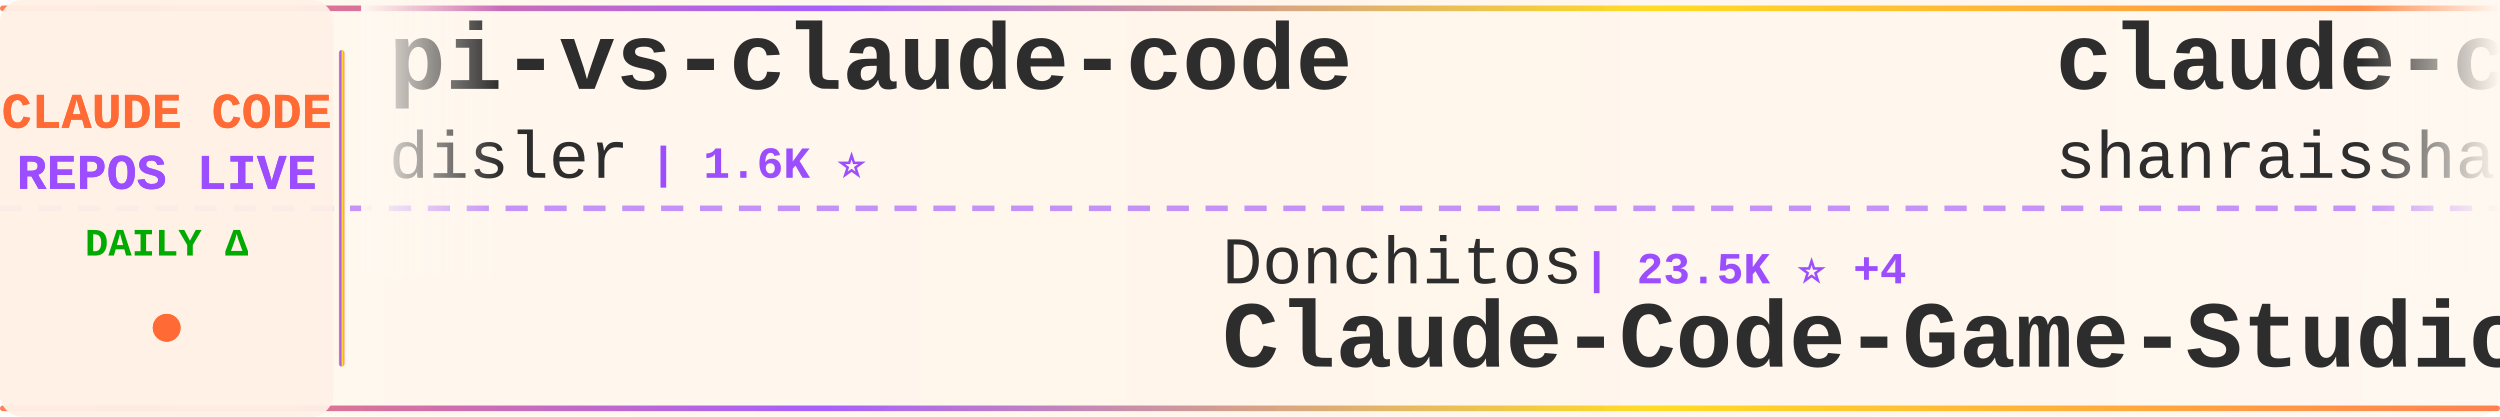
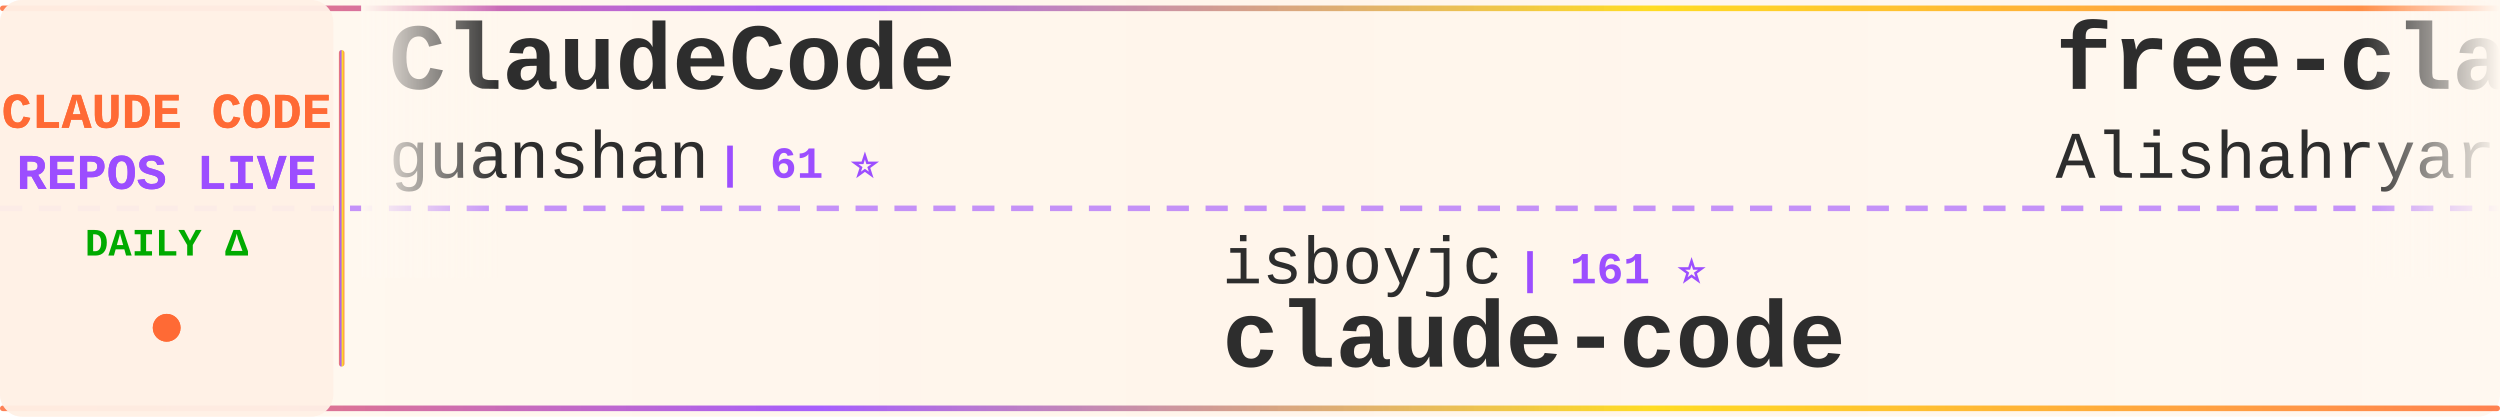
<svg xmlns="http://www.w3.org/2000/svg" width="900" height="150">
  <defs>
    <linearGradient id="tickerBg" x1="0%" y1="0%" x2="100%" y2="0%">
      <stop offset="0%" style="stop-color:#fff8f0;stop-opacity:0.98" />
      <stop offset="50%" style="stop-color:#fff5eb;stop-opacity:1" />
      <stop offset="100%" style="stop-color:#fff8f0;stop-opacity:0.98" />
    </linearGradient>
    <linearGradient id="borderGrad" x1="0%" y1="0%" x2="100%" y2="0%">
      <stop offset="0%" style="stop-color:#FF6B35;stop-opacity:0.85">
        <animate attributeName="stop-opacity" values="0.85;1;0.85" dur="2s" repeatCount="indefinite" />
      </stop>
      <stop offset="33%" style="stop-color:#9C4EFF;stop-opacity:0.9">
        <animate attributeName="stop-opacity" values="0.9;1;0.9" dur="2.2s" repeatCount="indefinite" />
      </stop>
      <stop offset="66%" style="stop-color:#FFD700;stop-opacity:0.85">
        <animate attributeName="stop-opacity" values="0.85;1;0.85" dur="1.8s" repeatCount="indefinite" />
      </stop>
      <stop offset="100%" style="stop-color:#FF6B35;stop-opacity:0.85">
        <animate attributeName="stop-opacity" values="0.85;1;0.85" dur="2s" repeatCount="indefinite" />
      </stop>
    </linearGradient>
    <filter id="textGlow">
      <feGaussianBlur stdDeviation="0.15" result="coloredBlur" />
      <feMerge>
        <feMergeNode in="coloredBlur" />
        <feMergeNode in="SourceGraphic" />
      </feMerge>
    </filter>
    <filter id="metricGlow">
      <feGaussianBlur stdDeviation="0.2" result="coloredBlur" />
      <feMerge>
        <feMergeNode in="coloredBlur" />
        <feMergeNode in="SourceGraphic" />
      </feMerge>
    </filter>
    <linearGradient id="leftFade" x1="0%" y1="0%" x2="100%" y2="0%">
      <stop offset="0%" style="stop-color:#fff8f0;stop-opacity:1" />
      <stop offset="100%" style="stop-color:#fff8f0;stop-opacity:0" />
    </linearGradient>
    <linearGradient id="rightFade" x1="0%" y1="0%" x2="100%" y2="0%">
      <stop offset="0%" style="stop-color:#fff8f0;stop-opacity:0" />
      <stop offset="100%" style="stop-color:#fff8f0;stop-opacity:1" />
    </linearGradient>
  </defs>
  <rect width="900" height="150" fill="url(#tickerBg)" rx="8" />
  <rect x="0" y="2" width="900" height="2" fill="url(#borderGrad)" rx="1" />
  <rect x="0" y="146" width="900" height="2" fill="url(#borderGrad)" rx="1" />
  <line x1="0" y1="75" x2="900" y2="75" stroke="#9C4EFF" stroke-width="2" stroke-dasharray="8 6" opacity="0.6" />
  <rect x="0" y="0" width="120" height="150" fill="#fff0e6" opacity="0.95" rx="8" />
  <text x="60" y="46" font-family="'Courier New', monospace" font-size="18" font-weight="bold" fill="#FF6B35" text-anchor="middle" filter="url(#textGlow)">
    CLAUDE CODE
  </text>
  <text x="60" y="68" font-family="'Courier New', monospace" font-size="18" font-weight="bold" fill="#9C4EFF" text-anchor="middle" filter="url(#textGlow)">
    REPOS LIVE
  </text>
  <text x="60" y="92" font-family="'Courier New', monospace" font-size="14" font-weight="bold" fill="#00aa00" text-anchor="middle">
    DAILY Δ
  </text>
  <circle cx="60" cy="118" r="5" fill="#FF6B35" filter="url(#metricGlow)">
    <animate attributeName="r" values="4;6;4" dur="1.5s" repeatCount="indefinite" />
    <animate attributeName="opacity" values="0.6;1;0.6" dur="1.5s" repeatCount="indefinite" />
  </circle>
  <rect x="122" y="18" width="2" height="114" fill="url(#borderGrad)" rx="1" />
  <clipPath id="tickerClip">
    <rect x="130" y="0" width="770" height="150" />
  </clipPath>
  <g clip-path="url(#tickerClip)">
    <g id="tickerItems">
      <animateTransform attributeName="transform" attributeType="XML" type="translate" from="0 0" to="-3000 0" dur="54s" repeatCount="indefinite" />
      <g transform="translate(0, 0)">
-         <text x="140" y="32" font-family="'Courier New', monospace" font-size="34" font-weight="bold" fill="#2d2d2d">pi-vs-claude-code</text>
-         <text x="140" y="64" font-family="'Courier New', monospace" font-size="24" font-weight="normal" fill="#2d2d2d" opacity="1.0">disler</text>
-         <text x="234" y="64" font-family="'Courier New', monospace" font-size="16" font-weight="bold" fill="#9C4EFF"> | 1.6K ⭐</text>
+         <text x="140" y="32" font-family="'Courier New', monospace" font-size="34" font-weight="bold" fill="#2d2d2d">ClaudeCode</text>
+         <text x="140" y="64" font-family="'Courier New', monospace" font-size="24" font-weight="normal" fill="#2d2d2d" opacity="1.0">guanshan</text>
+         <text x="258" y="64" font-family="'Courier New', monospace" font-size="16" font-weight="bold" fill="#9C4EFF"> | 61 ⭐</text>
      </g>
      <g transform="translate(300, 0)">
-         <text x="140" y="102" font-family="'Courier New', monospace" font-size="24" font-weight="normal" fill="#2d2d2d" opacity="1.0">Donchitos</text>
-         <text x="270" y="102" font-family="'Courier New', monospace" font-size="16" font-weight="bold" fill="#9C4EFF"> | 23.5K ⭐ +4</text>
-         <text x="140" y="132" font-family="'Courier New', monospace" font-size="34" font-weight="bold" fill="#2d2d2d">Claude-Code-Game-Studios</text>
+         <text x="140" y="102" font-family="'Courier New', monospace" font-size="24" font-weight="normal" fill="#2d2d2d" opacity="1.0">isboyjc</text>
+         <text x="246" y="102" font-family="'Courier New', monospace" font-size="16" font-weight="bold" fill="#9C4EFF"> | 161 ⭐</text>
+         <text x="140" y="132" font-family="'Courier New', monospace" font-size="34" font-weight="bold" fill="#2d2d2d">claude-code</text>
      </g>
      <g transform="translate(600, 0)">
-         <text x="140" y="32" font-family="'Courier New', monospace" font-size="34" font-weight="bold" fill="#2d2d2d">claude-code-best-practic...</text>
-         <text x="140" y="64" font-family="'Courier New', monospace" font-size="24" font-weight="normal" fill="#2d2d2d" opacity="1.0">shanraisshan</text>
-         <text x="306" y="64" font-family="'Courier New', monospace" font-size="16" font-weight="bold" fill="#9C4EFF"> | 63.8K ⭐ +30</text>
+         <text x="140" y="32" font-family="'Courier New', monospace" font-size="34" font-weight="bold" fill="#2d2d2d">free-claude-code</text>
+         <text x="140" y="64" font-family="'Courier New', monospace" font-size="24" font-weight="normal" fill="#2d2d2d" opacity="1.0">Alishahryar1</text>
+         <text x="306" y="64" font-family="'Courier New', monospace" font-size="16" font-weight="bold" fill="#9C4EFF"> | 43.2K ⭐ +19</text>
      </g>
      <g transform="translate(900, 0)">
-         <text x="140" y="102" font-family="'Courier New', monospace" font-size="24" font-weight="normal" fill="#2d2d2d" opacity="1.0">lintsinghua</text>
-         <text x="294" y="102" font-family="'Courier New', monospace" font-size="16" font-weight="bold" fill="#9C4EFF"> | 4.0K ⭐ +3</text>
-         <text x="140" y="132" font-family="'Courier New', monospace" font-size="34" font-weight="bold" fill="#2d2d2d">claude-code-book</text>
+         <text x="140" y="102" font-family="'Courier New', monospace" font-size="24" font-weight="normal" fill="#2d2d2d" opacity="1.0">ghuntley</text>
+         <text x="258" y="102" font-family="'Courier New', monospace" font-size="16" font-weight="bold" fill="#9C4EFF"> | 987 ⭐</text>
+         <text x="140" y="132" font-family="'Courier New', monospace" font-size="34" font-weight="bold" fill="#2d2d2d">claude-code-source-code-...</text>
      </g>
      <g transform="translate(1200, 0)">
-         <text x="140" y="32" font-family="'Courier New', monospace" font-size="34" font-weight="bold" fill="#2d2d2d">claude-code-proxy</text>
-         <text x="140" y="64" font-family="'Courier New', monospace" font-size="24" font-weight="normal" fill="#2d2d2d" opacity="1.0">fuergaosi233</text>
-         <text x="306" y="64" font-family="'Courier New', monospace" font-size="16" font-weight="bold" fill="#9C4EFF"> | 2.8K ⭐ +2</text>
+         <text x="140" y="32" font-family="'Courier New', monospace" font-size="34" font-weight="bold" fill="#2d2d2d">claude-code-source</text>
+         <text x="140" y="64" font-family="'Courier New', monospace" font-size="24" font-weight="normal" fill="#2d2d2d" opacity="1.0">AprilNEA</text>
+         <text x="258" y="64" font-family="'Courier New', monospace" font-size="16" font-weight="bold" fill="#9C4EFF"> | 393 ⭐ +1</text>
      </g>
      <g transform="translate(1500, 0)">
-         <text x="140" y="102" font-family="'Courier New', monospace" font-size="24" font-weight="normal" fill="#2d2d2d" opacity="1.0">centminmod</text>
-         <text x="282" y="102" font-family="'Courier New', monospace" font-size="16" font-weight="bold" fill="#9C4EFF"> | 2.5K ⭐</text>
-         <text x="140" y="132" font-family="'Courier New', monospace" font-size="34" font-weight="bold" fill="#2d2d2d">my-claude-code-setup</text>
+         <text x="140" y="102" font-family="'Courier New', monospace" font-size="24" font-weight="normal" fill="#2d2d2d" opacity="1.0">shareAI-lab</text>
+         <text x="294" y="102" font-family="'Courier New', monospace" font-size="16" font-weight="bold" fill="#9C4EFF"> | 72.8K ⭐ +40</text>
+         <text x="140" y="132" font-family="'Courier New', monospace" font-size="34" font-weight="bold" fill="#2d2d2d">learn-claude-code</text>
      </g>
      <g transform="translate(1800, 0)">
-         <text x="140" y="32" font-family="'Courier New', monospace" font-size="34" font-weight="bold" fill="#2d2d2d">claude-code-my-workflow</text>
-         <text x="140" y="64" font-family="'Courier New', monospace" font-size="24" font-weight="normal" fill="#2d2d2d" opacity="1.0">pedrohcgs</text>
-         <text x="270" y="64" font-family="'Courier New', monospace" font-size="16" font-weight="bold" fill="#9C4EFF"> | 1.4K ⭐ +1</text>
+         <text x="140" y="32" font-family="'Courier New', monospace" font-size="34" font-weight="bold" fill="#2d2d2d">claude-code</text>
+         <text x="140" y="64" font-family="'Courier New', monospace" font-size="24" font-weight="normal" fill="#2d2d2d" opacity="1.0">anthropics</text>
+         <text x="282" y="64" font-family="'Courier New', monospace" font-size="16" font-weight="bold" fill="#9C4EFF"> | 139.8K ⭐ +40</text>
      </g>
      <g transform="translate(2100, 0)">
-         <text x="140" y="102" font-family="'Courier New', monospace" font-size="24" font-weight="normal" fill="#2d2d2d" opacity="1.0">alirezarezvani</text>
-         <text x="330" y="102" font-family="'Courier New', monospace" font-size="16" font-weight="bold" fill="#9C4EFF"> | 23.5K ⭐ +23.5K</text>
-         <text x="140" y="132" font-family="'Courier New', monospace" font-size="34" font-weight="bold" fill="#2d2d2d">claude-skills</text>
+         <text x="140" y="102" font-family="'Courier New', monospace" font-size="24" font-weight="normal" fill="#2d2d2d" opacity="1.0">Windy3f3f3f3f</text>
+         <text x="318" y="102" font-family="'Courier New', monospace" font-size="16" font-weight="bold" fill="#9C4EFF"> | 2.5K ⭐ +3</text>
+         <text x="140" y="132" font-family="'Courier New', monospace" font-size="34" font-weight="bold" fill="#2d2d2d">claude-code-from-scratch</text>
      </g>
      <g transform="translate(2400, 0)">
-         <text x="140" y="32" font-family="'Courier New', monospace" font-size="34" font-weight="bold" fill="#2d2d2d">claude-code</text>
-         <text x="140" y="64" font-family="'Courier New', monospace" font-size="24" font-weight="normal" fill="#2d2d2d" opacity="1.0">Tinkeringg-Lab</text>
-         <text x="330" y="64" font-family="'Courier New', monospace" font-size="16" font-weight="bold" fill="#9C4EFF"> | 211 ⭐</text>
+         <text x="140" y="32" font-family="'Courier New', monospace" font-size="34" font-weight="bold" fill="#2d2d2d">claude-code-settings</text>
+         <text x="140" y="64" font-family="'Courier New', monospace" font-size="24" font-weight="normal" fill="#2d2d2d" opacity="1.0">feiskyer</text>
+         <text x="258" y="64" font-family="'Courier New', monospace" font-size="16" font-weight="bold" fill="#9C4EFF"> | 1.6K ⭐</text>
      </g>
      <g transform="translate(2700, 0)">
-         <text x="140" y="102" font-family="'Courier New', monospace" font-size="24" font-weight="normal" fill="#2d2d2d" opacity="1.0">sugyan</text>
-         <text x="234" y="102" font-family="'Courier New', monospace" font-size="16" font-weight="bold" fill="#9C4EFF"> | 1.1K ⭐</text>
-         <text x="140" y="132" font-family="'Courier New', monospace" font-size="34" font-weight="bold" fill="#2d2d2d">claude-code-webui</text>
+         <text x="140" y="102" font-family="'Courier New', monospace" font-size="24" font-weight="normal" fill="#2d2d2d" opacity="1.0">kodu-ai</text>
+         <text x="246" y="102" font-family="'Courier New', monospace" font-size="16" font-weight="bold" fill="#9C4EFF"> | 5.2K ⭐ -1</text>
+         <text x="140" y="132" font-family="'Courier New', monospace" font-size="34" font-weight="bold" fill="#2d2d2d">claude-coder</text>
      </g>
      <g transform="translate(3000, 0)">
-         <text x="140" y="32" font-family="'Courier New', monospace" font-size="34" font-weight="bold" fill="#2d2d2d">pi-vs-claude-code</text>
-         <text x="140" y="64" font-family="'Courier New', monospace" font-size="24" font-weight="normal" fill="#2d2d2d" opacity="1.0">disler</text>
-         <text x="234" y="64" font-family="'Courier New', monospace" font-size="16" font-weight="bold" fill="#9C4EFF"> | 1.6K ⭐</text>
+         <text x="140" y="32" font-family="'Courier New', monospace" font-size="34" font-weight="bold" fill="#2d2d2d">ClaudeCode</text>
+         <text x="140" y="64" font-family="'Courier New', monospace" font-size="24" font-weight="normal" fill="#2d2d2d" opacity="1.0">guanshan</text>
+         <text x="258" y="64" font-family="'Courier New', monospace" font-size="16" font-weight="bold" fill="#9C4EFF"> | 61 ⭐</text>
      </g>
      <g transform="translate(3300, 0)">
-         <text x="140" y="102" font-family="'Courier New', monospace" font-size="24" font-weight="normal" fill="#2d2d2d" opacity="1.0">Donchitos</text>
-         <text x="270" y="102" font-family="'Courier New', monospace" font-size="16" font-weight="bold" fill="#9C4EFF"> | 23.5K ⭐ +4</text>
-         <text x="140" y="132" font-family="'Courier New', monospace" font-size="34" font-weight="bold" fill="#2d2d2d">Claude-Code-Game-Studios</text>
+         <text x="140" y="102" font-family="'Courier New', monospace" font-size="24" font-weight="normal" fill="#2d2d2d" opacity="1.0">isboyjc</text>
+         <text x="246" y="102" font-family="'Courier New', monospace" font-size="16" font-weight="bold" fill="#9C4EFF"> | 161 ⭐</text>
+         <text x="140" y="132" font-family="'Courier New', monospace" font-size="34" font-weight="bold" fill="#2d2d2d">claude-code</text>
      </g>
      <g transform="translate(3600, 0)">
-         <text x="140" y="32" font-family="'Courier New', monospace" font-size="34" font-weight="bold" fill="#2d2d2d">claude-code-best-practic...</text>
-         <text x="140" y="64" font-family="'Courier New', monospace" font-size="24" font-weight="normal" fill="#2d2d2d" opacity="1.0">shanraisshan</text>
-         <text x="306" y="64" font-family="'Courier New', monospace" font-size="16" font-weight="bold" fill="#9C4EFF"> | 63.8K ⭐ +30</text>
+         <text x="140" y="32" font-family="'Courier New', monospace" font-size="34" font-weight="bold" fill="#2d2d2d">free-claude-code</text>
+         <text x="140" y="64" font-family="'Courier New', monospace" font-size="24" font-weight="normal" fill="#2d2d2d" opacity="1.0">Alishahryar1</text>
+         <text x="306" y="64" font-family="'Courier New', monospace" font-size="16" font-weight="bold" fill="#9C4EFF"> | 43.2K ⭐ +19</text>
      </g>
      <g transform="translate(3900, 0)">
-         <text x="140" y="102" font-family="'Courier New', monospace" font-size="24" font-weight="normal" fill="#2d2d2d" opacity="1.0">lintsinghua</text>
-         <text x="294" y="102" font-family="'Courier New', monospace" font-size="16" font-weight="bold" fill="#9C4EFF"> | 4.0K ⭐ +3</text>
-         <text x="140" y="132" font-family="'Courier New', monospace" font-size="34" font-weight="bold" fill="#2d2d2d">claude-code-book</text>
+         <text x="140" y="102" font-family="'Courier New', monospace" font-size="24" font-weight="normal" fill="#2d2d2d" opacity="1.0">ghuntley</text>
+         <text x="258" y="102" font-family="'Courier New', monospace" font-size="16" font-weight="bold" fill="#9C4EFF"> | 987 ⭐</text>
+         <text x="140" y="132" font-family="'Courier New', monospace" font-size="34" font-weight="bold" fill="#2d2d2d">claude-code-source-code-...</text>
      </g>
    </g>
  </g>
  <rect x="130" y="0" width="50" height="100" fill="url(#leftFade)" />
  <rect x="850" y="0" width="50" height="100" fill="url(#rightFade)" />
</svg>
